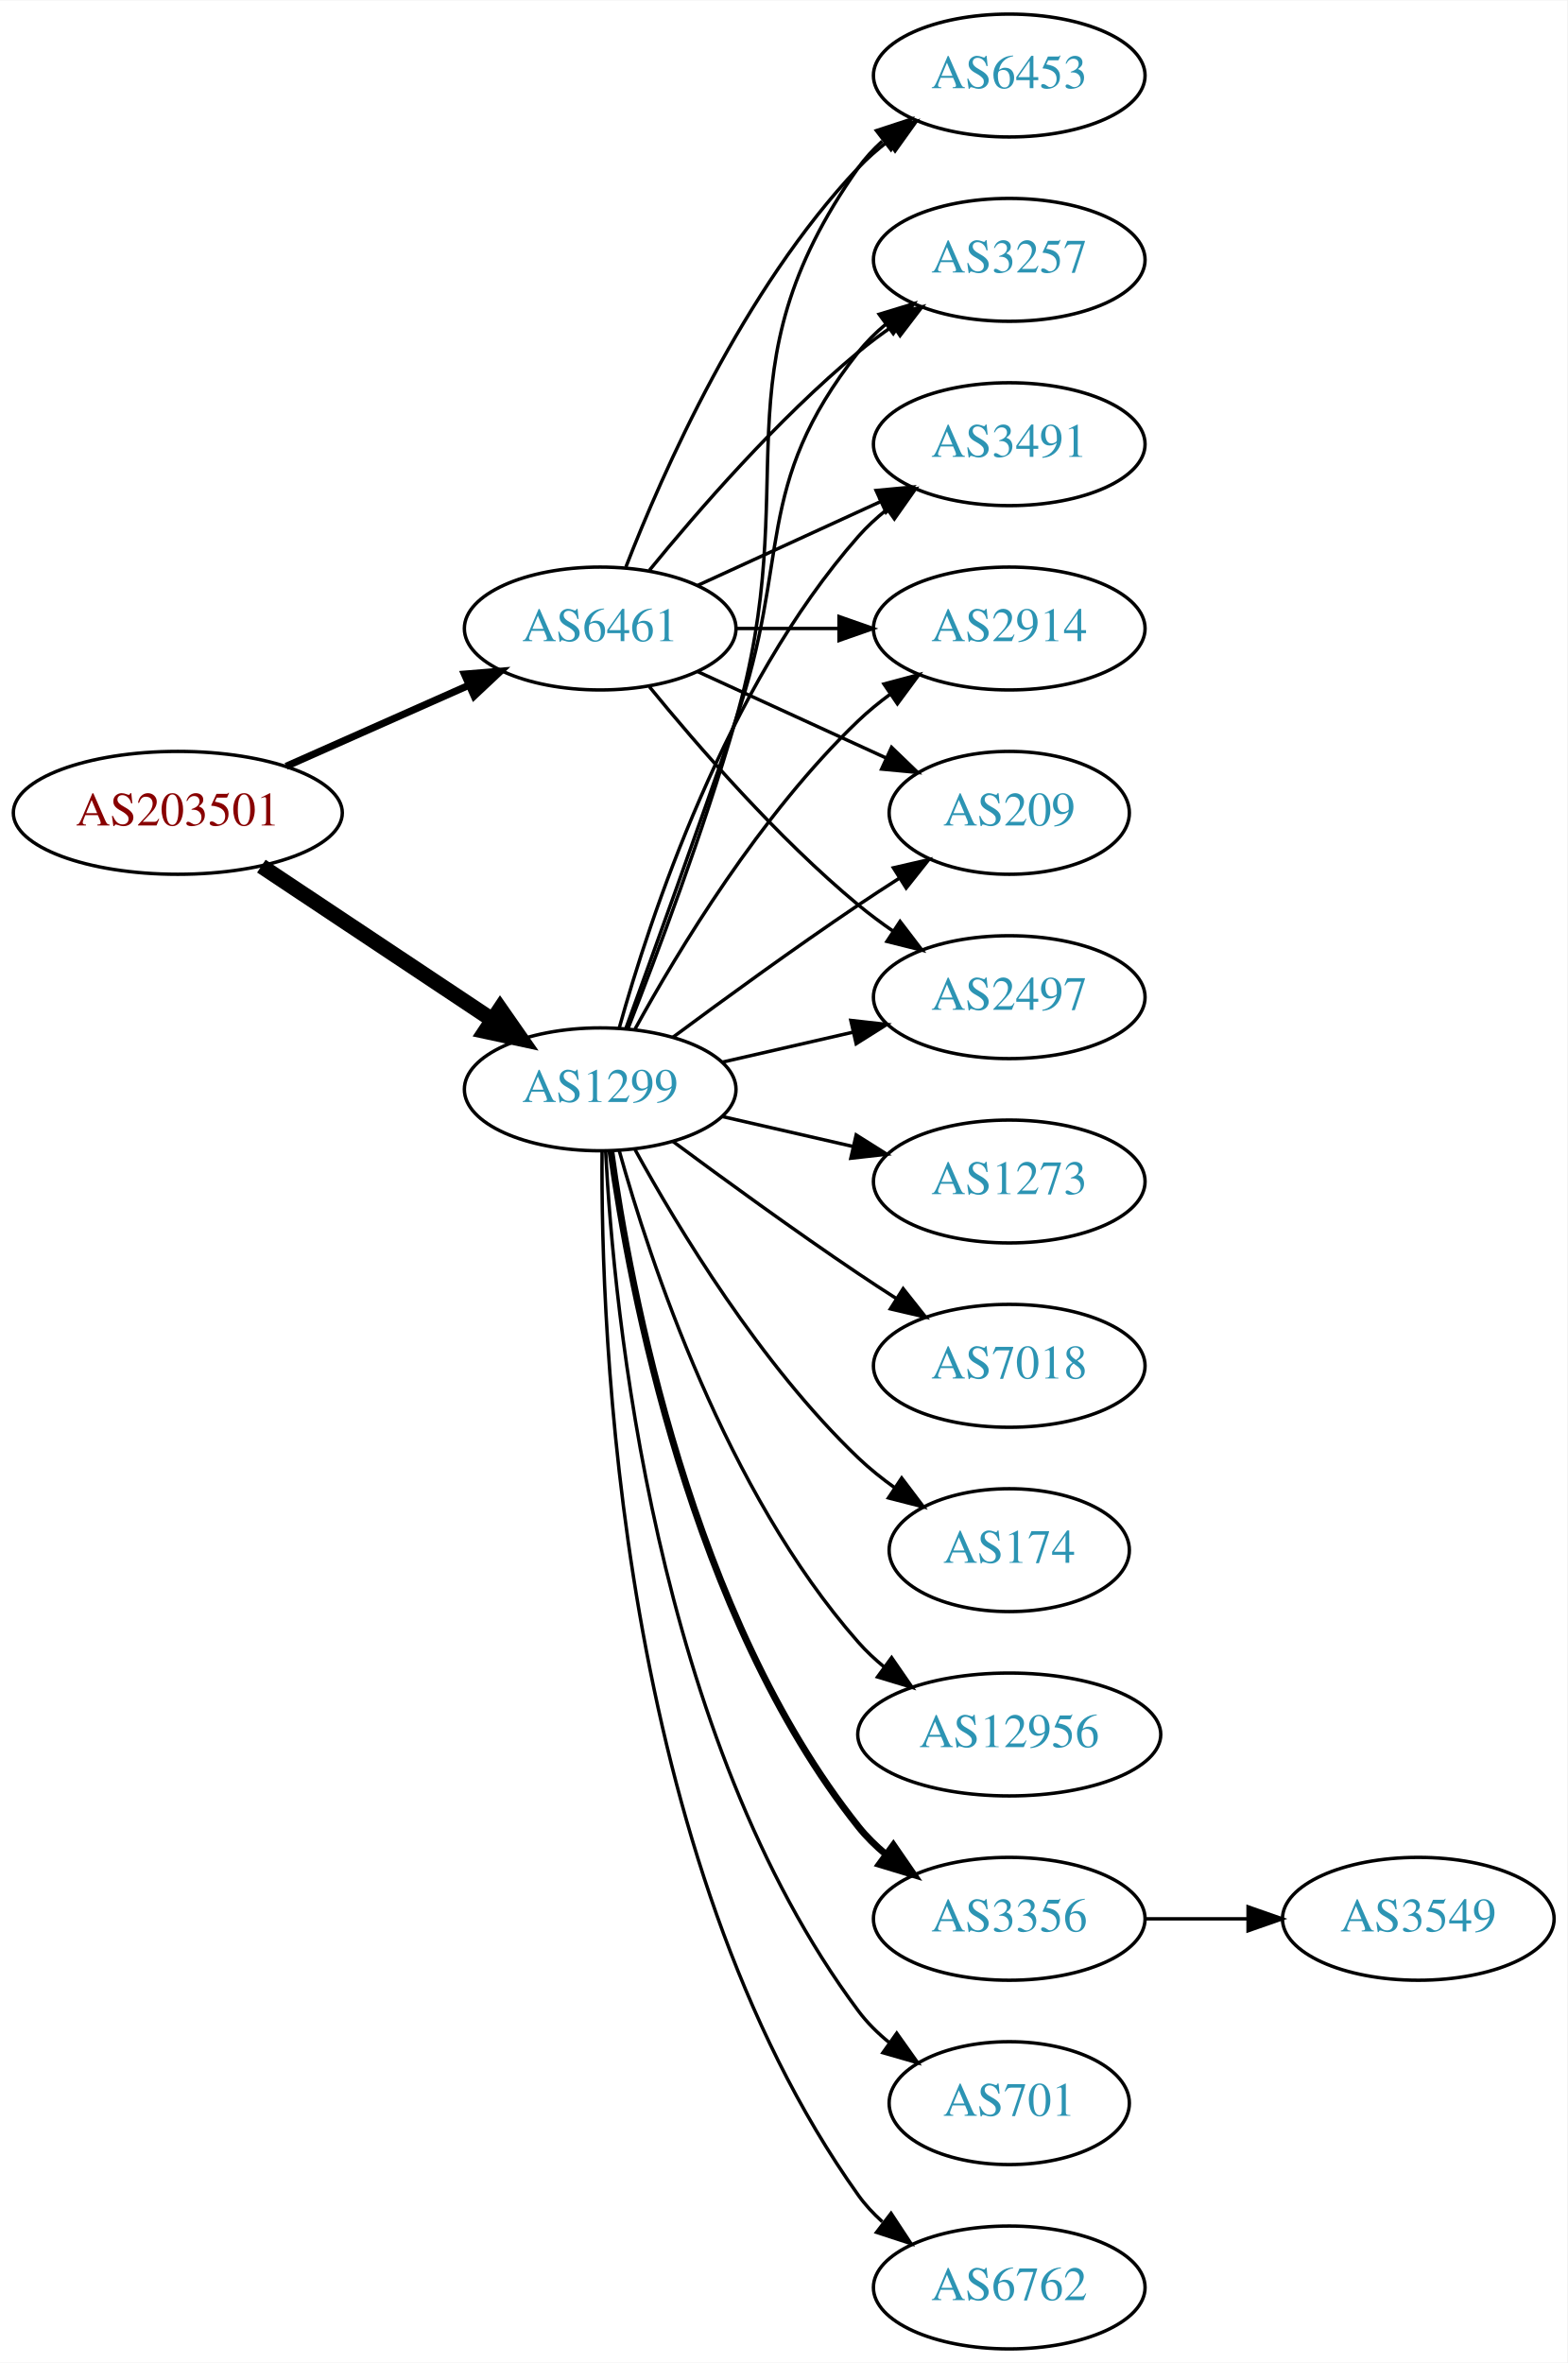
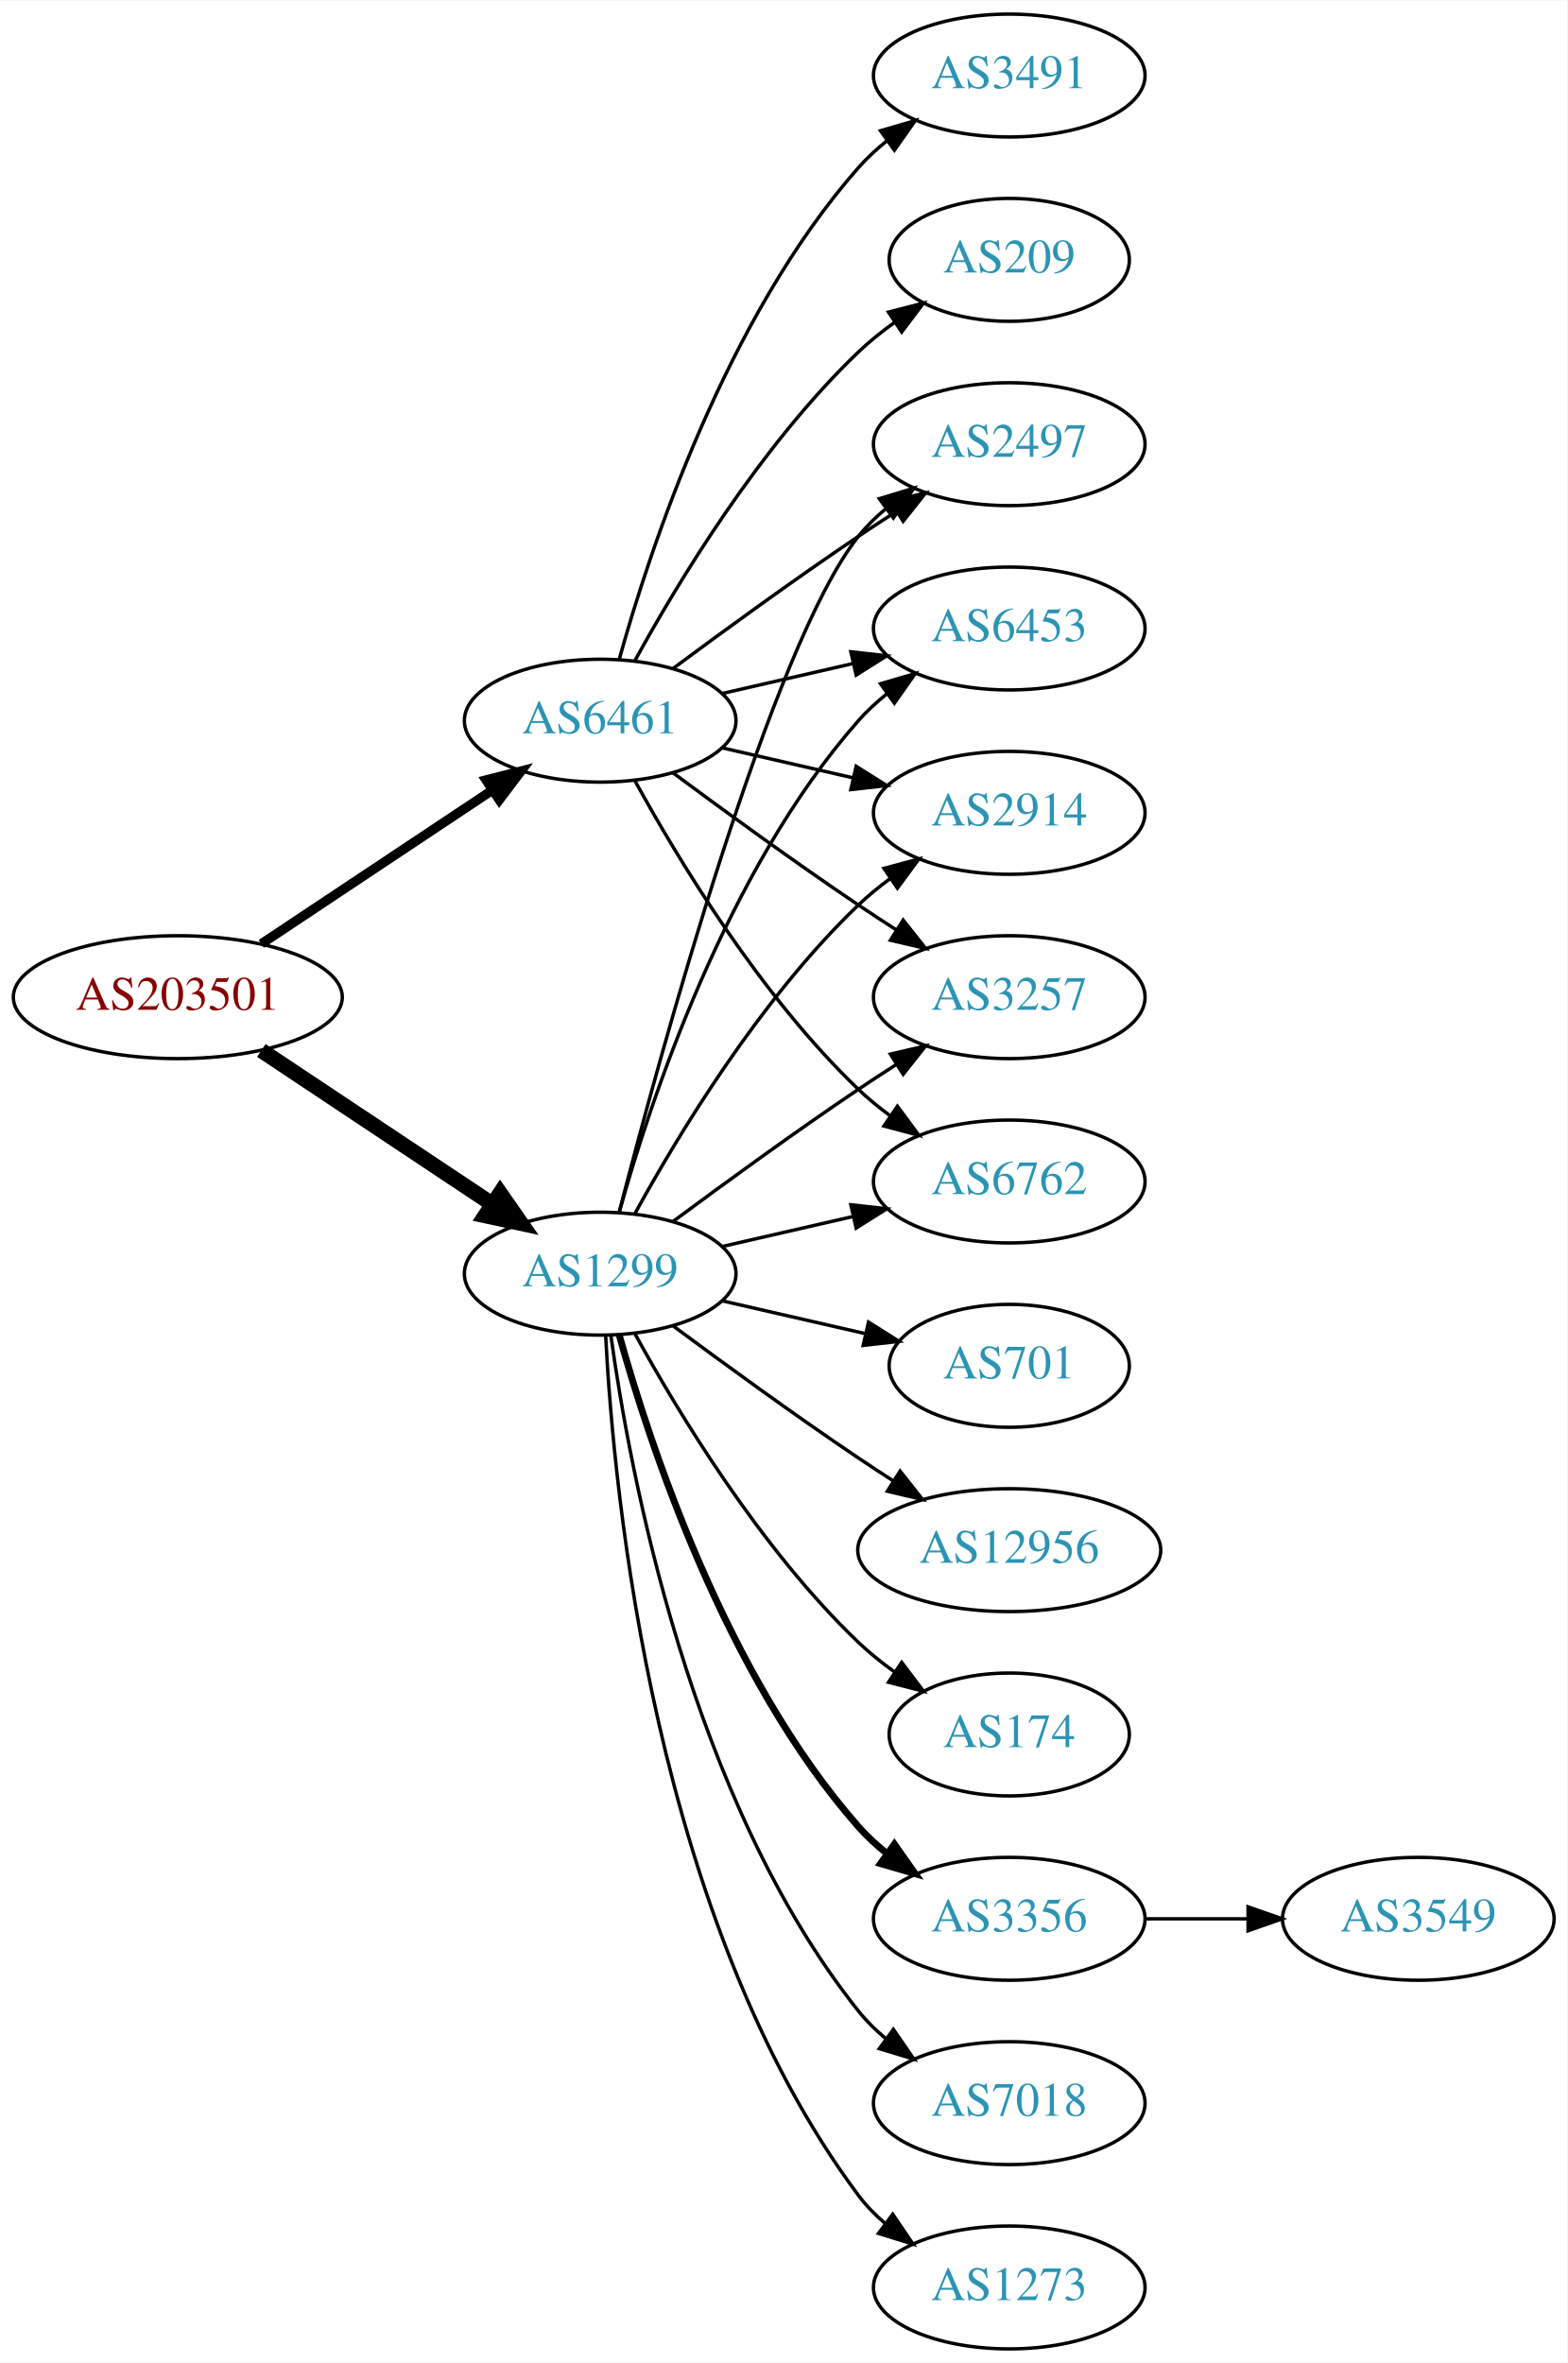
<svg xmlns="http://www.w3.org/2000/svg" xmlns:xlink="http://www.w3.org/1999/xlink" width="459pt" height="692pt" viewBox="0.00 0.00 459.17 692.00">
  <g id="graph0" class="graph" transform="scale(1 1) rotate(0) translate(4 688)">
    <polygon fill="white" stroke="none" points="-4,4 -4,-688 455.17,-688 455.17,4 -4,4" />
    <g id="node1" class="node">
      <g id="a_node1">
        <a xlink:href="/asn/203501" xlink:title="AS203501 ~ Emarsys North America, Inc [AT]">
-           <ellipse fill="#ffffff" stroke="black" cx="48.096" cy="-450" rx="48.192" ry="18" />
-           <text text-anchor="middle" x="48.096" y="-446.3" font-family="Times,serif" font-size="14.00" fill="#880000">AS203501</text>
+           <ellipse fill="#ffffff" stroke="black" cx="48.096" cy="-396" rx="48.192" ry="18" />
+           <text text-anchor="middle" x="48.096" y="-392.3" font-family="Times,serif" font-size="14.00" fill="#880000">AS203501</text>
        </a>
      </g>
    </g>
    <g id="node2" class="node">
      <g id="a_node2">
        <a xlink:href="/asn/1299" xlink:title="AS1299 ~ Telia Carrier [EU]">
-           <ellipse fill="#ffffff" stroke="black" cx="171.838" cy="-369" rx="39.794" ry="18" />
-           <text text-anchor="middle" x="171.838" y="-365.3" font-family="Times,serif" font-size="14.00" fill="#2c94b3">AS1299</text>
+           <ellipse fill="#ffffff" stroke="black" cx="171.838" cy="-315" rx="39.794" ry="18" />
+           <text text-anchor="middle" x="171.838" y="-311.3" font-family="Times,serif" font-size="14.00" fill="#2c94b3">AS1299</text>
        </a>
      </g>
    </g>
    <g id="edge1" class="edge">
-       <path fill="none" stroke="black" stroke-width="4.5" d="M72.569,-434.382C91.795,-421.591 119.147,-403.392 140.115,-389.441" />
-       <polygon fill="black" stroke="black" stroke-width="4.5" points="142.523,-392.568 148.668,-383.751 138.161,-386.012 142.523,-392.568" />
+       <path fill="none" stroke="black" stroke-width="4.5" d="M72.569,-380.382C91.795,-367.591 119.147,-349.392 140.115,-335.441" />
+       <polygon fill="black" stroke="black" stroke-width="4.5" points="142.523,-338.568 148.668,-329.751 138.161,-332.012 142.523,-338.568" />
    </g>
    <g id="node3" class="node">
      <g id="a_node3">
        <a xlink:href="/asn/6461" xlink:title="AS6461 ~ Zayo Bandwidth [US]">
-           <ellipse fill="#ffffff" stroke="black" cx="171.838" cy="-504" rx="39.794" ry="18" />
-           <text text-anchor="middle" x="171.838" y="-500.3" font-family="Times,serif" font-size="14.00" fill="#2c94b3">AS6461</text>
+           <ellipse fill="#ffffff" stroke="black" cx="171.838" cy="-477" rx="39.794" ry="18" />
+           <text text-anchor="middle" x="171.838" y="-473.3" font-family="Times,serif" font-size="14.00" fill="#2c94b3">AS6461</text>
        </a>
      </g>
    </g>
    <g id="edge2" class="edge">
-       <path fill="none" stroke="black" stroke-width="2.1" d="M79.816,-463.626C96.101,-470.85 116.238,-479.781 133.427,-487.406" />
-       <polygon fill="black" stroke="black" stroke-width="2.1" points="132.07,-490.633 142.631,-491.488 134.909,-484.234 132.07,-490.633" />
+       <path fill="none" stroke="black" stroke-width="2.769" d="M72.569,-411.618C91.795,-424.409 119.147,-442.608 140.115,-456.559" />
+       <polygon fill="black" stroke="black" stroke-width="2.769" points="138.403,-459.624 148.668,-462.249 142.281,-453.796 138.403,-459.624" />
    </g>
    <g id="node4" class="node">
      <g id="a_node4">
-         <a xlink:href="/asn/2914" xlink:title="AS2914 ~ NTT America, Inc. [US]">
-           <ellipse fill="#ffffff" stroke="black" cx="291.681" cy="-504" rx="39.794" ry="18" />
-           <text text-anchor="middle" x="291.681" y="-500.3" font-family="Times,serif" font-size="14.00" fill="#2c94b3">AS2914</text>
+         <a xlink:href="/asn/3356" xlink:title="AS3356 ~ Level 3 Parent, LLC [US]">
+           <ellipse fill="#ffffff" stroke="black" cx="291.681" cy="-126" rx="39.794" ry="18" />
+           <text text-anchor="middle" x="291.681" y="-122.3" font-family="Times,serif" font-size="14.00" fill="#2c94b3">AS3356</text>
        </a>
      </g>
    </g>
    <g id="edge3" class="edge">
-       <path fill="none" stroke="black" d="M182.079,-386.713C194.625,-409.561 218.802,-449.611 247.484,-477 250.353,-479.739 253.542,-482.347 256.851,-484.785" />
-       <polygon fill="black" stroke="black" points="254.974,-487.742 265.21,-490.477 258.914,-481.956 254.974,-487.742" />
+       <path fill="none" stroke="black" stroke-width="2" d="M177.411,-297.054C186.317,-265.005 208.601,-197.158 247.484,-153 249.968,-150.179 252.818,-147.551 255.844,-145.129" />
+       <polygon fill="black" stroke="black" stroke-width="2" points="258.029,-147.869 264.133,-139.209 253.961,-142.172 258.029,-147.869" />
    </g>
    <g id="node5" class="node">
      <g id="a_node5">
-         <a xlink:href="/asn/209" xlink:title="AS209 ~ CenturyLink Communications, LLC [US]">
-           <ellipse fill="#ffffff" stroke="black" cx="291.681" cy="-450" rx="35.194" ry="18" />
-           <text text-anchor="middle" x="291.681" y="-446.3" font-family="Times,serif" font-size="14.00" fill="#2c94b3">AS209</text>
+         <a xlink:href="/asn/7018" xlink:title="AS7018 ~ AT&amp;T Services, Inc. [US]">
+           <ellipse fill="#ffffff" stroke="black" cx="291.681" cy="-72" rx="39.794" ry="18" />
+           <text text-anchor="middle" x="291.681" y="-68.3" font-family="Times,serif" font-size="14.00" fill="#2c94b3">AS7018</text>
        </a>
      </g>
    </g>
    <g id="edge4" class="edge">
-       <path fill="none" stroke="black" d="M193.168,-384.277C208.031,-395.304 228.775,-410.407 247.484,-423 251.302,-425.569 255.352,-428.21 259.382,-430.786" />
-       <polygon fill="black" stroke="black" points="257.751,-433.895 268.076,-436.271 261.486,-427.975 257.751,-433.895" />
+       <path fill="none" stroke="black" d="M174.977,-296.83C180.477,-257.026 198.303,-160.767 247.484,-99 249.826,-96.06 252.58,-93.351 255.546,-90.879" />
+       <polygon fill="black" stroke="black" points="257.738,-93.612 263.752,-84.89 253.611,-87.958 257.738,-93.612" />
    </g>
    <g id="node6" class="node">
      <g id="a_node6">
        <a xlink:href="/asn/2497" xlink:title="AS2497 ~ Internet Initiative Japan Inc. [JP]">
-           <ellipse fill="#ffffff" stroke="black" cx="291.681" cy="-396" rx="39.794" ry="18" />
-           <text text-anchor="middle" x="291.681" y="-392.3" font-family="Times,serif" font-size="14.00" fill="#2c94b3">AS2497</text>
+           <ellipse fill="#ffffff" stroke="black" cx="291.681" cy="-558" rx="39.794" ry="18" />
+           <text text-anchor="middle" x="291.681" y="-554.3" font-family="Times,serif" font-size="14.00" fill="#2c94b3">AS2497</text>
        </a>
      </g>
    </g>
    <g id="edge5" class="edge">
-       <path fill="none" stroke="black" d="M207.557,-376.955C219.557,-379.704 233.178,-382.825 245.871,-385.733" />
-       <polygon fill="black" stroke="black" points="245.273,-389.187 255.802,-388.009 246.836,-382.364 245.273,-389.187" />
+       <path fill="none" stroke="black" d="M177.355,-332.842C189.206,-378.647 222.029,-499.03 247.484,-531 249.826,-533.94 252.58,-536.649 255.546,-539.121" />
+       <polygon fill="black" stroke="black" points="253.611,-542.042 263.752,-545.11 257.738,-536.388 253.611,-542.042" />
    </g>
    <g id="node7" class="node">
      <g id="a_node7">
-         <a xlink:href="/asn/6453" xlink:title="AS6453 ~ TATA COMMUNICATIONS (AMERICA) INC [US]">
-           <ellipse fill="#ffffff" stroke="black" cx="291.681" cy="-666" rx="39.794" ry="18" />
-           <text text-anchor="middle" x="291.681" y="-662.3" font-family="Times,serif" font-size="14.00" fill="#2c94b3">AS6453</text>
+         <a xlink:href="/asn/1273" xlink:title="AS1273 ~ Vodafone Group PLC [EU]">
+           <ellipse fill="#ffffff" stroke="black" cx="291.681" cy="-18" rx="39.794" ry="18" />
+           <text text-anchor="middle" x="291.681" y="-14.3" font-family="Times,serif" font-size="14.00" fill="#2c94b3">AS1273</text>
        </a>
      </g>
    </g>
    <g id="edge6" class="edge">
-       <path fill="none" stroke="black" d="M179.959,-386.739C188.295,-407.956 202.146,-444.666 211.484,-477 231.949,-547.86 204.905,-578.775 247.484,-639 249.476,-641.816 251.863,-644.401 254.479,-646.76" />
-       <polygon fill="black" stroke="black" points="252.778,-649.865 262.847,-653.162 257.031,-644.306 252.778,-649.865" />
+       <path fill="none" stroke="black" d="M173.43,-296.977C175.806,-250.588 187.724,-125.107 247.484,-45 249.732,-41.987 252.424,-39.231 255.35,-36.728" />
+       <polygon fill="black" stroke="black" points="257.545,-39.459 263.502,-30.697 253.381,-33.831 257.545,-39.459" />
    </g>
    <g id="node8" class="node">
      <g id="a_node8">
-         <a xlink:href="/asn/3356" xlink:title="AS3356 ~ Level 3 Parent, LLC [US]">
-           <ellipse fill="#ffffff" stroke="black" cx="291.681" cy="-126" rx="39.794" ry="18" />
-           <text text-anchor="middle" x="291.681" y="-122.3" font-family="Times,serif" font-size="14.00" fill="#2c94b3">AS3356</text>
+         <a xlink:href="/asn/6453" xlink:title="AS6453 ~ TATA COMMUNICATIONS (AMERICA) INC [US]">
+           <ellipse fill="#ffffff" stroke="black" cx="291.681" cy="-504" rx="39.794" ry="18" />
+           <text text-anchor="middle" x="291.681" y="-500.3" font-family="Times,serif" font-size="14.00" fill="#2c94b3">AS6453</text>
        </a>
      </g>
    </g>
    <g id="edge7" class="edge">
-       <path fill="none" stroke="black" stroke-width="2" d="M174.977,-350.83C180.477,-311.026 198.303,-214.767 247.484,-153 249.826,-150.06 252.58,-147.351 255.546,-144.879" />
-       <polygon fill="black" stroke="black" stroke-width="2" points="257.738,-147.612 263.752,-138.89 253.611,-141.958 257.738,-147.612" />
+       <path fill="none" stroke="black" d="M177.411,-332.946C186.317,-364.995 208.601,-432.842 247.484,-477 249.968,-479.821 252.818,-482.449 255.844,-484.871" />
+       <polygon fill="black" stroke="black" points="253.961,-487.828 264.133,-490.791 258.029,-482.131 253.961,-487.828" />
    </g>
    <g id="node9" class="node">
      <g id="a_node9">
        <a xlink:href="/asn/701" xlink:title="AS701 ~ UUNET [US]">
-           <ellipse fill="#ffffff" stroke="black" cx="291.681" cy="-72" rx="35.194" ry="18" />
-           <text text-anchor="middle" x="291.681" y="-68.3" font-family="Times,serif" font-size="14.00" fill="#2c94b3">AS701</text>
+           <ellipse fill="#ffffff" stroke="black" cx="291.681" cy="-288" rx="35.194" ry="18" />
+           <text text-anchor="middle" x="291.681" y="-284.3" font-family="Times,serif" font-size="14.00" fill="#2c94b3">AS701</text>
        </a>
      </g>
    </g>
    <g id="edge8" class="edge">
-       <path fill="none" stroke="black" d="M173.43,-350.977C175.806,-304.588 187.724,-179.107 247.484,-99 250.043,-95.571 253.176,-92.474 256.577,-89.705" />
-       <polygon fill="black" stroke="black" points="258.716,-92.479 264.85,-83.841 254.668,-86.769 258.716,-92.479" />
+       <path fill="none" stroke="black" d="M207.557,-307.045C220.65,-304.045 235.672,-300.604 249.313,-297.478" />
+       <polygon fill="black" stroke="black" points="250.454,-300.807 259.42,-295.162 248.891,-293.984 250.454,-300.807" />
    </g>
    <g id="node10" class="node">
      <g id="a_node10">
-         <a xlink:href="/asn/6762" xlink:title="AS6762 ~ TELECOM ITALIA SPARKLE S.p.A. [IT]">
-           <ellipse fill="#ffffff" stroke="black" cx="291.681" cy="-18" rx="39.794" ry="18" />
-           <text text-anchor="middle" x="291.681" y="-14.3" font-family="Times,serif" font-size="14.00" fill="#2c94b3">AS6762</text>
+         <a xlink:href="/asn/2914" xlink:title="AS2914 ~ NTT America, Inc. [US]">
+           <ellipse fill="#ffffff" stroke="black" cx="291.681" cy="-450" rx="39.794" ry="18" />
+           <text text-anchor="middle" x="291.681" y="-446.3" font-family="Times,serif" font-size="14.00" fill="#2c94b3">AS2914</text>
        </a>
      </g>
    </g>
    <g id="edge9" class="edge">
-       <path fill="none" stroke="black" d="M172.387,-350.937C171.967,-298.497 177.121,-143.707 247.484,-45 249.486,-42.191 251.881,-39.612 254.502,-37.257" />
-       <polygon fill="black" stroke="black" points="257.055,-39.712 262.879,-30.861 252.807,-34.148 257.055,-39.712" />
+       <path fill="none" stroke="black" d="M182.079,-332.713C194.625,-355.561 218.802,-395.611 247.484,-423 250.353,-425.739 253.542,-428.347 256.851,-430.785" />
+       <polygon fill="black" stroke="black" points="254.974,-433.742 265.21,-436.477 258.914,-427.956 254.974,-433.742" />
    </g>
    <g id="node11" class="node">
      <g id="a_node11">
        <a xlink:href="/asn/3257" xlink:title="AS3257 ~ GTT [DE]">
-           <ellipse fill="#ffffff" stroke="black" cx="291.681" cy="-612" rx="39.794" ry="18" />
-           <text text-anchor="middle" x="291.681" y="-608.3" font-family="Times,serif" font-size="14.00" fill="#2c94b3">AS3257</text>
+           <ellipse fill="#ffffff" stroke="black" cx="291.681" cy="-396" rx="39.794" ry="18" />
+           <text text-anchor="middle" x="291.681" y="-392.3" font-family="Times,serif" font-size="14.00" fill="#2c94b3">AS3257</text>
        </a>
      </g>
    </g>
    <g id="edge10" class="edge">
-       <path fill="none" stroke="black" d="M179.386,-386.921C187.171,-408.312 200.493,-445.19 211.484,-477 228.009,-524.822 216.186,-545.246 247.484,-585 249.809,-587.953 252.553,-590.67 255.512,-593.147" />
-       <polygon fill="black" stroke="black" points="253.572,-596.064 263.709,-599.145 257.705,-590.415 253.572,-596.064" />
+       <path fill="none" stroke="black" d="M193.168,-330.277C208.031,-341.304 228.775,-356.407 247.484,-369 251.033,-371.389 254.784,-373.839 258.532,-376.242" />
+       <polygon fill="black" stroke="black" points="256.858,-379.325 267.181,-381.712 260.6,-373.409 256.858,-379.325" />
    </g>
    <g id="node12" class="node">
      <g id="a_node12">
-         <a xlink:href="/asn/1273" xlink:title="AS1273 ~ Vodafone Group PLC [EU]">
-           <ellipse fill="#ffffff" stroke="black" cx="291.681" cy="-342" rx="39.794" ry="18" />
-           <text text-anchor="middle" x="291.681" y="-338.3" font-family="Times,serif" font-size="14.00" fill="#2c94b3">AS1273</text>
+         <a xlink:href="/asn/12956" xlink:title="AS12956 ~ TELXIUS [ES]">
+           <ellipse fill="#ffffff" stroke="black" cx="291.681" cy="-234" rx="44.393" ry="18" />
+           <text text-anchor="middle" x="291.681" y="-230.3" font-family="Times,serif" font-size="14.00" fill="#2c94b3">AS12956</text>
        </a>
      </g>
    </g>
    <g id="edge11" class="edge">
-       <path fill="none" stroke="black" d="M207.557,-361.045C219.557,-358.296 233.178,-355.175 245.871,-352.267" />
-       <polygon fill="black" stroke="black" points="246.836,-355.636 255.802,-349.991 245.273,-348.813 246.836,-355.636" />
+       <path fill="none" stroke="black" d="M193.168,-299.723C208.031,-288.696 228.775,-273.593 247.484,-261 250.774,-258.785 254.237,-256.518 257.711,-254.285" />
+       <polygon fill="black" stroke="black" points="259.708,-257.163 266.279,-248.852 255.959,-251.252 259.708,-257.163" />
    </g>
    <g id="node13" class="node">
      <g id="a_node13">
-         <a xlink:href="/asn/7018" xlink:title="AS7018 ~ AT&amp;T Services, Inc. [US]">
-           <ellipse fill="#ffffff" stroke="black" cx="291.681" cy="-288" rx="39.794" ry="18" />
-           <text text-anchor="middle" x="291.681" y="-284.3" font-family="Times,serif" font-size="14.00" fill="#2c94b3">AS7018</text>
+         <a xlink:href="/asn/174" xlink:title="AS174 ~ Cogent Communications [US]">
+           <ellipse fill="#ffffff" stroke="black" cx="291.681" cy="-180" rx="35.194" ry="18" />
+           <text text-anchor="middle" x="291.681" y="-176.3" font-family="Times,serif" font-size="14.00" fill="#2c94b3">AS174</text>
        </a>
      </g>
    </g>
    <g id="edge12" class="edge">
-       <path fill="none" stroke="black" d="M193.168,-353.723C208.031,-342.696 228.775,-327.593 247.484,-315 251.033,-312.611 254.784,-310.161 258.532,-307.758" />
-       <polygon fill="black" stroke="black" points="260.6,-310.591 267.181,-302.288 256.858,-304.675 260.6,-310.591" />
+       <path fill="none" stroke="black" d="M182.079,-297.287C194.625,-274.439 218.802,-234.389 247.484,-207 250.738,-203.893 254.405,-200.954 258.192,-198.24" />
+       <polygon fill="black" stroke="black" points="260.169,-201.128 266.56,-192.678 256.294,-195.299 260.169,-201.128" />
    </g>
    <g id="node14" class="node">
      <g id="a_node14">
-         <a xlink:href="/asn/174" xlink:title="AS174 ~ Cogent Communications [US]">
-           <ellipse fill="#ffffff" stroke="black" cx="291.681" cy="-234" rx="35.194" ry="18" />
-           <text text-anchor="middle" x="291.681" y="-230.3" font-family="Times,serif" font-size="14.00" fill="#2c94b3">AS174</text>
+         <a xlink:href="/asn/6762" xlink:title="AS6762 ~ TELECOM ITALIA SPARKLE S.p.A. [IT]">
+           <ellipse fill="#ffffff" stroke="black" cx="291.681" cy="-342" rx="39.794" ry="18" />
+           <text text-anchor="middle" x="291.681" y="-338.3" font-family="Times,serif" font-size="14.00" fill="#2c94b3">AS6762</text>
        </a>
      </g>
    </g>
    <g id="edge13" class="edge">
-       <path fill="none" stroke="black" d="M182.079,-351.287C194.625,-328.439 218.802,-288.389 247.484,-261 250.738,-257.893 254.405,-254.954 258.192,-252.24" />
-       <polygon fill="black" stroke="black" points="260.169,-255.128 266.56,-246.678 256.294,-249.299 260.169,-255.128" />
+       <path fill="none" stroke="black" d="M207.557,-322.955C219.557,-325.704 233.178,-328.825 245.871,-331.733" />
+       <polygon fill="black" stroke="black" points="245.273,-335.187 255.802,-334.009 246.836,-328.364 245.273,-335.187" />
+     </g>
+     <g id="edge18" class="edge">
+       <path fill="none" stroke="black" d="M193.168,-492.277C208.031,-503.304 228.775,-518.407 247.484,-531 251.033,-533.389 254.784,-535.839 258.532,-538.242" />
+       <polygon fill="black" stroke="black" points="256.858,-541.325 267.181,-543.712 260.6,-535.409 256.858,-541.325" />
+     </g>
+     <g id="edge21" class="edge">
+       <path fill="none" stroke="black" d="M207.557,-484.955C219.557,-487.704 233.178,-490.825 245.871,-493.733" />
+       <polygon fill="black" stroke="black" points="245.273,-497.187 255.802,-496.009 246.836,-490.364 245.273,-497.187" />
+     </g>
+     <g id="edge17" class="edge">
+       <path fill="none" stroke="black" d="M207.557,-469.045C219.557,-466.296 233.178,-463.175 245.871,-460.267" />
+       <polygon fill="black" stroke="black" points="246.836,-463.636 255.802,-457.991 245.273,-456.813 246.836,-463.636" />
+     </g>
+     <g id="edge16" class="edge">
+       <path fill="none" stroke="black" d="M193.168,-461.723C208.031,-450.696 228.775,-435.593 247.484,-423 251.033,-420.611 254.784,-418.161 258.532,-415.758" />
+       <polygon fill="black" stroke="black" points="260.6,-418.591 267.181,-410.288 256.858,-412.675 260.6,-418.591" />
+     </g>
+     <g id="edge19" class="edge">
+       <path fill="none" stroke="black" d="M182.079,-459.287C194.625,-436.439 218.802,-396.389 247.484,-369 250.353,-366.261 253.542,-363.653 256.851,-361.215" />
+       <polygon fill="black" stroke="black" points="258.914,-364.044 265.21,-355.523 254.974,-358.258 258.914,-364.044" />
+     </g>
+     <g id="node16" class="node">
+       <g id="a_node16">
+         <a xlink:href="/asn/209" xlink:title="AS209 ~ CenturyLink Communications, LLC [US]">
+           <ellipse fill="#ffffff" stroke="black" cx="291.681" cy="-612" rx="35.194" ry="18" />
+           <text text-anchor="middle" x="291.681" y="-608.3" font-family="Times,serif" font-size="14.00" fill="#2c94b3">AS209</text>
+         </a>
+       </g>
+     </g>
+     <g id="edge15" class="edge">
+       <path fill="none" stroke="black" d="M182.079,-494.713C194.625,-517.561 218.802,-557.611 247.484,-585 250.738,-588.107 254.405,-591.046 258.192,-593.76" />
+       <polygon fill="black" stroke="black" points="256.294,-596.701 266.56,-599.322 260.169,-590.872 256.294,-596.701" />
+     </g>
+     <g id="node17" class="node">
+       <g id="a_node17">
+         <a xlink:href="/asn/3491" xlink:title="AS3491 ~ PCCW Global, Inc. [US]">
+           <ellipse fill="#ffffff" stroke="black" cx="291.681" cy="-666" rx="39.794" ry="18" />
+           <text text-anchor="middle" x="291.681" y="-662.3" font-family="Times,serif" font-size="14.00" fill="#2c94b3">AS3491</text>
+         </a>
+       </g>
+     </g>
+     <g id="edge20" class="edge">
+       <path fill="none" stroke="black" d="M177.411,-494.946C186.317,-526.995 208.601,-594.842 247.484,-639 249.968,-641.821 252.818,-644.449 255.844,-646.871" />
+       <polygon fill="black" stroke="black" points="253.961,-649.828 264.133,-652.791 258.029,-644.131 253.961,-649.828" />
    </g>
    <g id="node15" class="node">
      <g id="a_node15">
-         <a xlink:href="/asn/3491" xlink:title="AS3491 ~ PCCW Global, Inc. [US]">
-           <ellipse fill="#ffffff" stroke="black" cx="291.681" cy="-558" rx="39.794" ry="18" />
-           <text text-anchor="middle" x="291.681" y="-554.3" font-family="Times,serif" font-size="14.00" fill="#2c94b3">AS3491</text>
-         </a>
-       </g>
-     </g>
-     <g id="edge14" class="edge">
-       <path fill="none" stroke="black" d="M177.411,-386.946C186.317,-418.995 208.601,-486.842 247.484,-531 249.968,-533.821 252.818,-536.449 255.844,-538.871" />
-       <polygon fill="black" stroke="black" points="253.961,-541.828 264.133,-544.791 258.029,-536.131 253.961,-541.828" />
-     </g>
-     <g id="node16" class="node">
-       <g id="a_node16">
-         <a xlink:href="/asn/12956" xlink:title="AS12956 ~ TELXIUS [ES]">
-           <ellipse fill="#ffffff" stroke="black" cx="291.681" cy="-180" rx="44.393" ry="18" />
-           <text text-anchor="middle" x="291.681" y="-176.3" font-family="Times,serif" font-size="14.00" fill="#2c94b3">AS12956</text>
-         </a>
-       </g>
-     </g>
-     <g id="edge15" class="edge">
-       <path fill="none" stroke="black" d="M177.411,-351.054C186.317,-319.005 208.601,-251.158 247.484,-207 249.775,-204.399 252.376,-201.962 255.14,-199.699" />
-       <polygon fill="black" stroke="black" points="257.218,-202.515 263.233,-193.792 253.092,-196.86 257.218,-202.515" />
-     </g>
-     <g id="edge20" class="edge">
-       <path fill="none" stroke="black" d="M211.751,-504C221.304,-504 231.654,-504 241.616,-504" />
-       <polygon fill="black" stroke="black" points="241.809,-507.5 251.809,-504 241.809,-500.5 241.809,-507.5" />
-     </g>
-     <g id="edge18" class="edge">
-       <path fill="none" stroke="black" d="M200.467,-491.339C216.883,-483.817 237.865,-474.202 255.461,-466.139" />
-       <polygon fill="black" stroke="black" points="257.206,-469.189 264.839,-461.842 254.29,-462.826 257.206,-469.189" />
-     </g>
-     <g id="edge21" class="edge">
-       <path fill="none" stroke="black" d="M186.257,-486.935C200.372,-469.625 223.786,-442.655 247.484,-423 250.701,-420.332 254.201,-417.73 257.772,-415.259" />
-       <polygon fill="black" stroke="black" points="259.695,-418.183 266.128,-409.764 255.85,-412.334 259.695,-418.183" />
-     </g>
-     <g id="edge19" class="edge">
-       <path fill="none" stroke="black" d="M179.361,-521.994C190.112,-549.728 213.769,-603.429 247.484,-639 250.07,-641.728 252.988,-644.294 256.056,-646.677" />
-       <polygon fill="black" stroke="black" points="254.21,-649.658 264.404,-652.543 258.234,-643.93 254.21,-649.658" />
-     </g>
-     <g id="edge17" class="edge">
-       <path fill="none" stroke="black" d="M186.257,-521.065C200.372,-538.375 223.786,-565.345 247.484,-585 250.701,-587.668 254.201,-590.27 257.772,-592.741" />
-       <polygon fill="black" stroke="black" points="255.85,-595.666 266.128,-598.236 259.695,-589.817 255.85,-595.666" />
-     </g>
-     <g id="edge22" class="edge">
-       <path fill="none" stroke="black" d="M200.467,-516.661C216.424,-523.973 236.694,-533.261 253.977,-541.181" />
-       <polygon fill="black" stroke="black" points="252.676,-544.435 263.225,-545.419 255.592,-538.071 252.676,-544.435" />
-     </g>
-     <g id="node17" class="node">
-       <g id="a_node17">
        <a xlink:href="/asn/3549" xlink:title="AS3549 ~ Level 3 Parent, LLC [US]">
          <ellipse fill="#ffffff" stroke="black" cx="411.523" cy="-126" rx="39.794" ry="18" />
          <text text-anchor="middle" x="411.523" y="-122.3" font-family="Times,serif" font-size="14.00" fill="#2c94b3">AS3549</text>
        </a>
      </g>
    </g>
-     <g id="edge16" class="edge">
+     <g id="edge14" class="edge">
      <path fill="none" stroke="black" d="M331.593,-126C341.146,-126 351.496,-126 361.459,-126" />
      <polygon fill="black" stroke="black" points="361.651,-129.5 371.651,-126 361.651,-122.5 361.651,-129.5" />
    </g>
  </g>
</svg>
